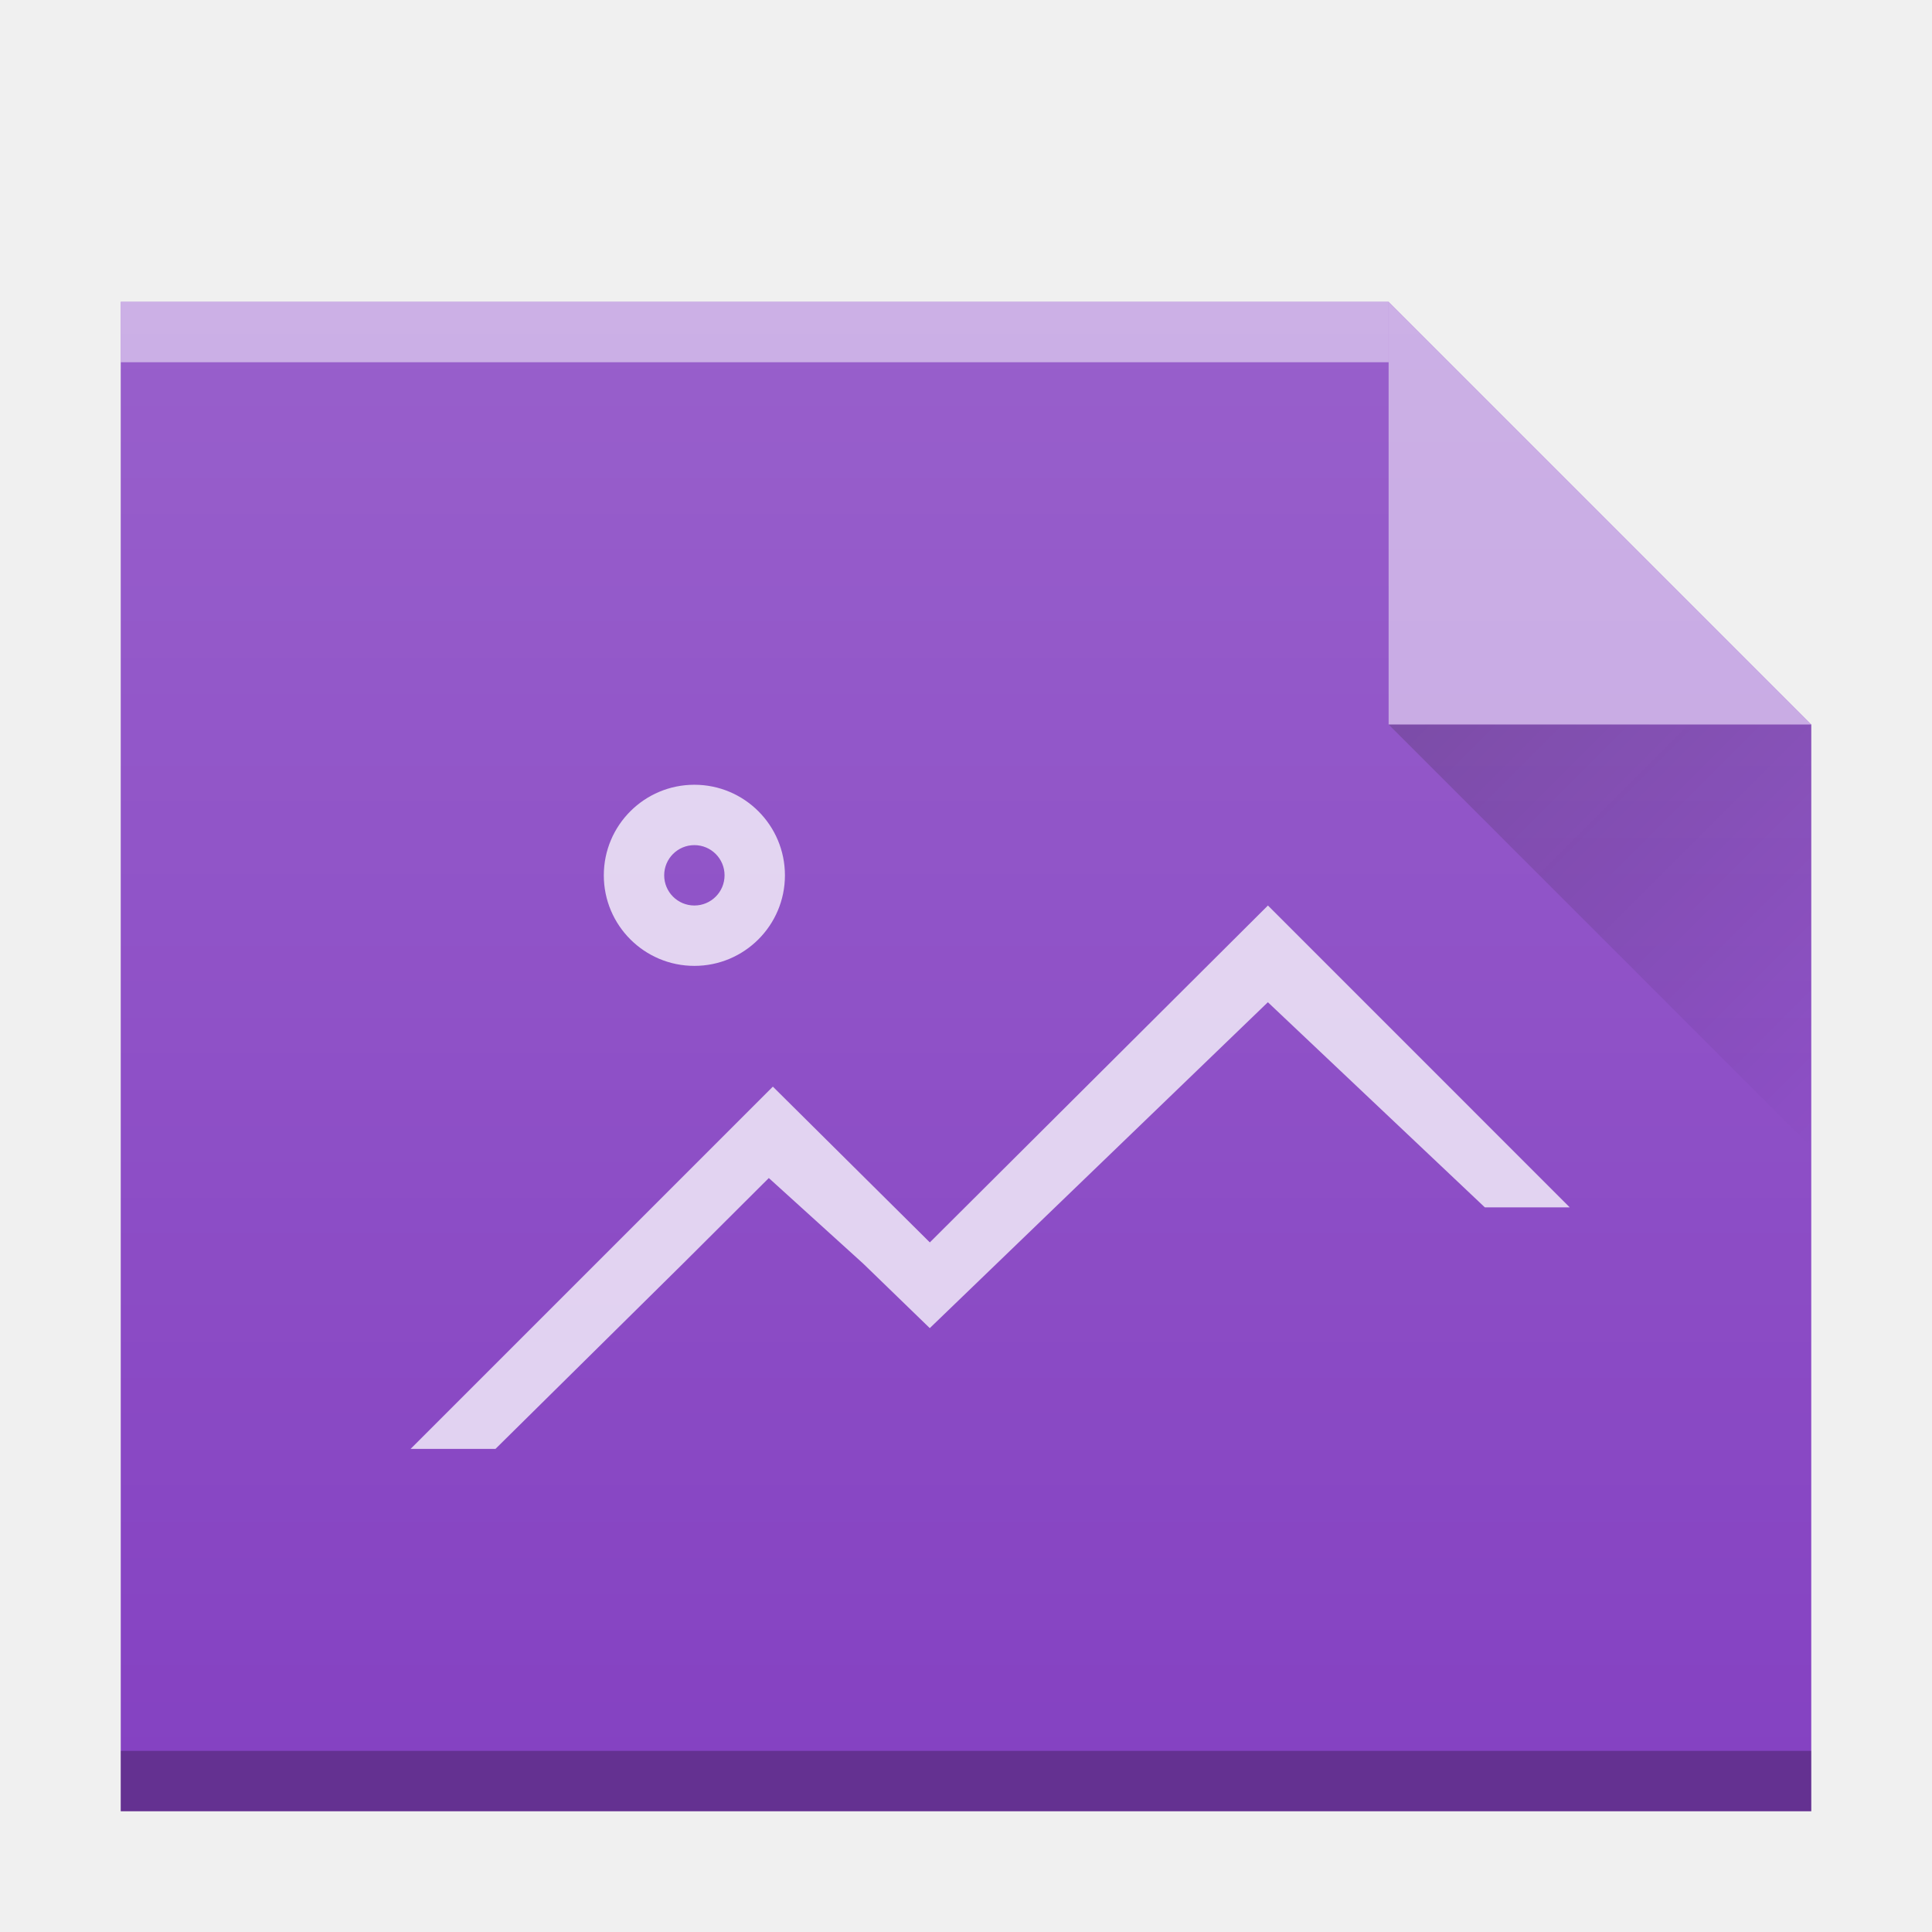
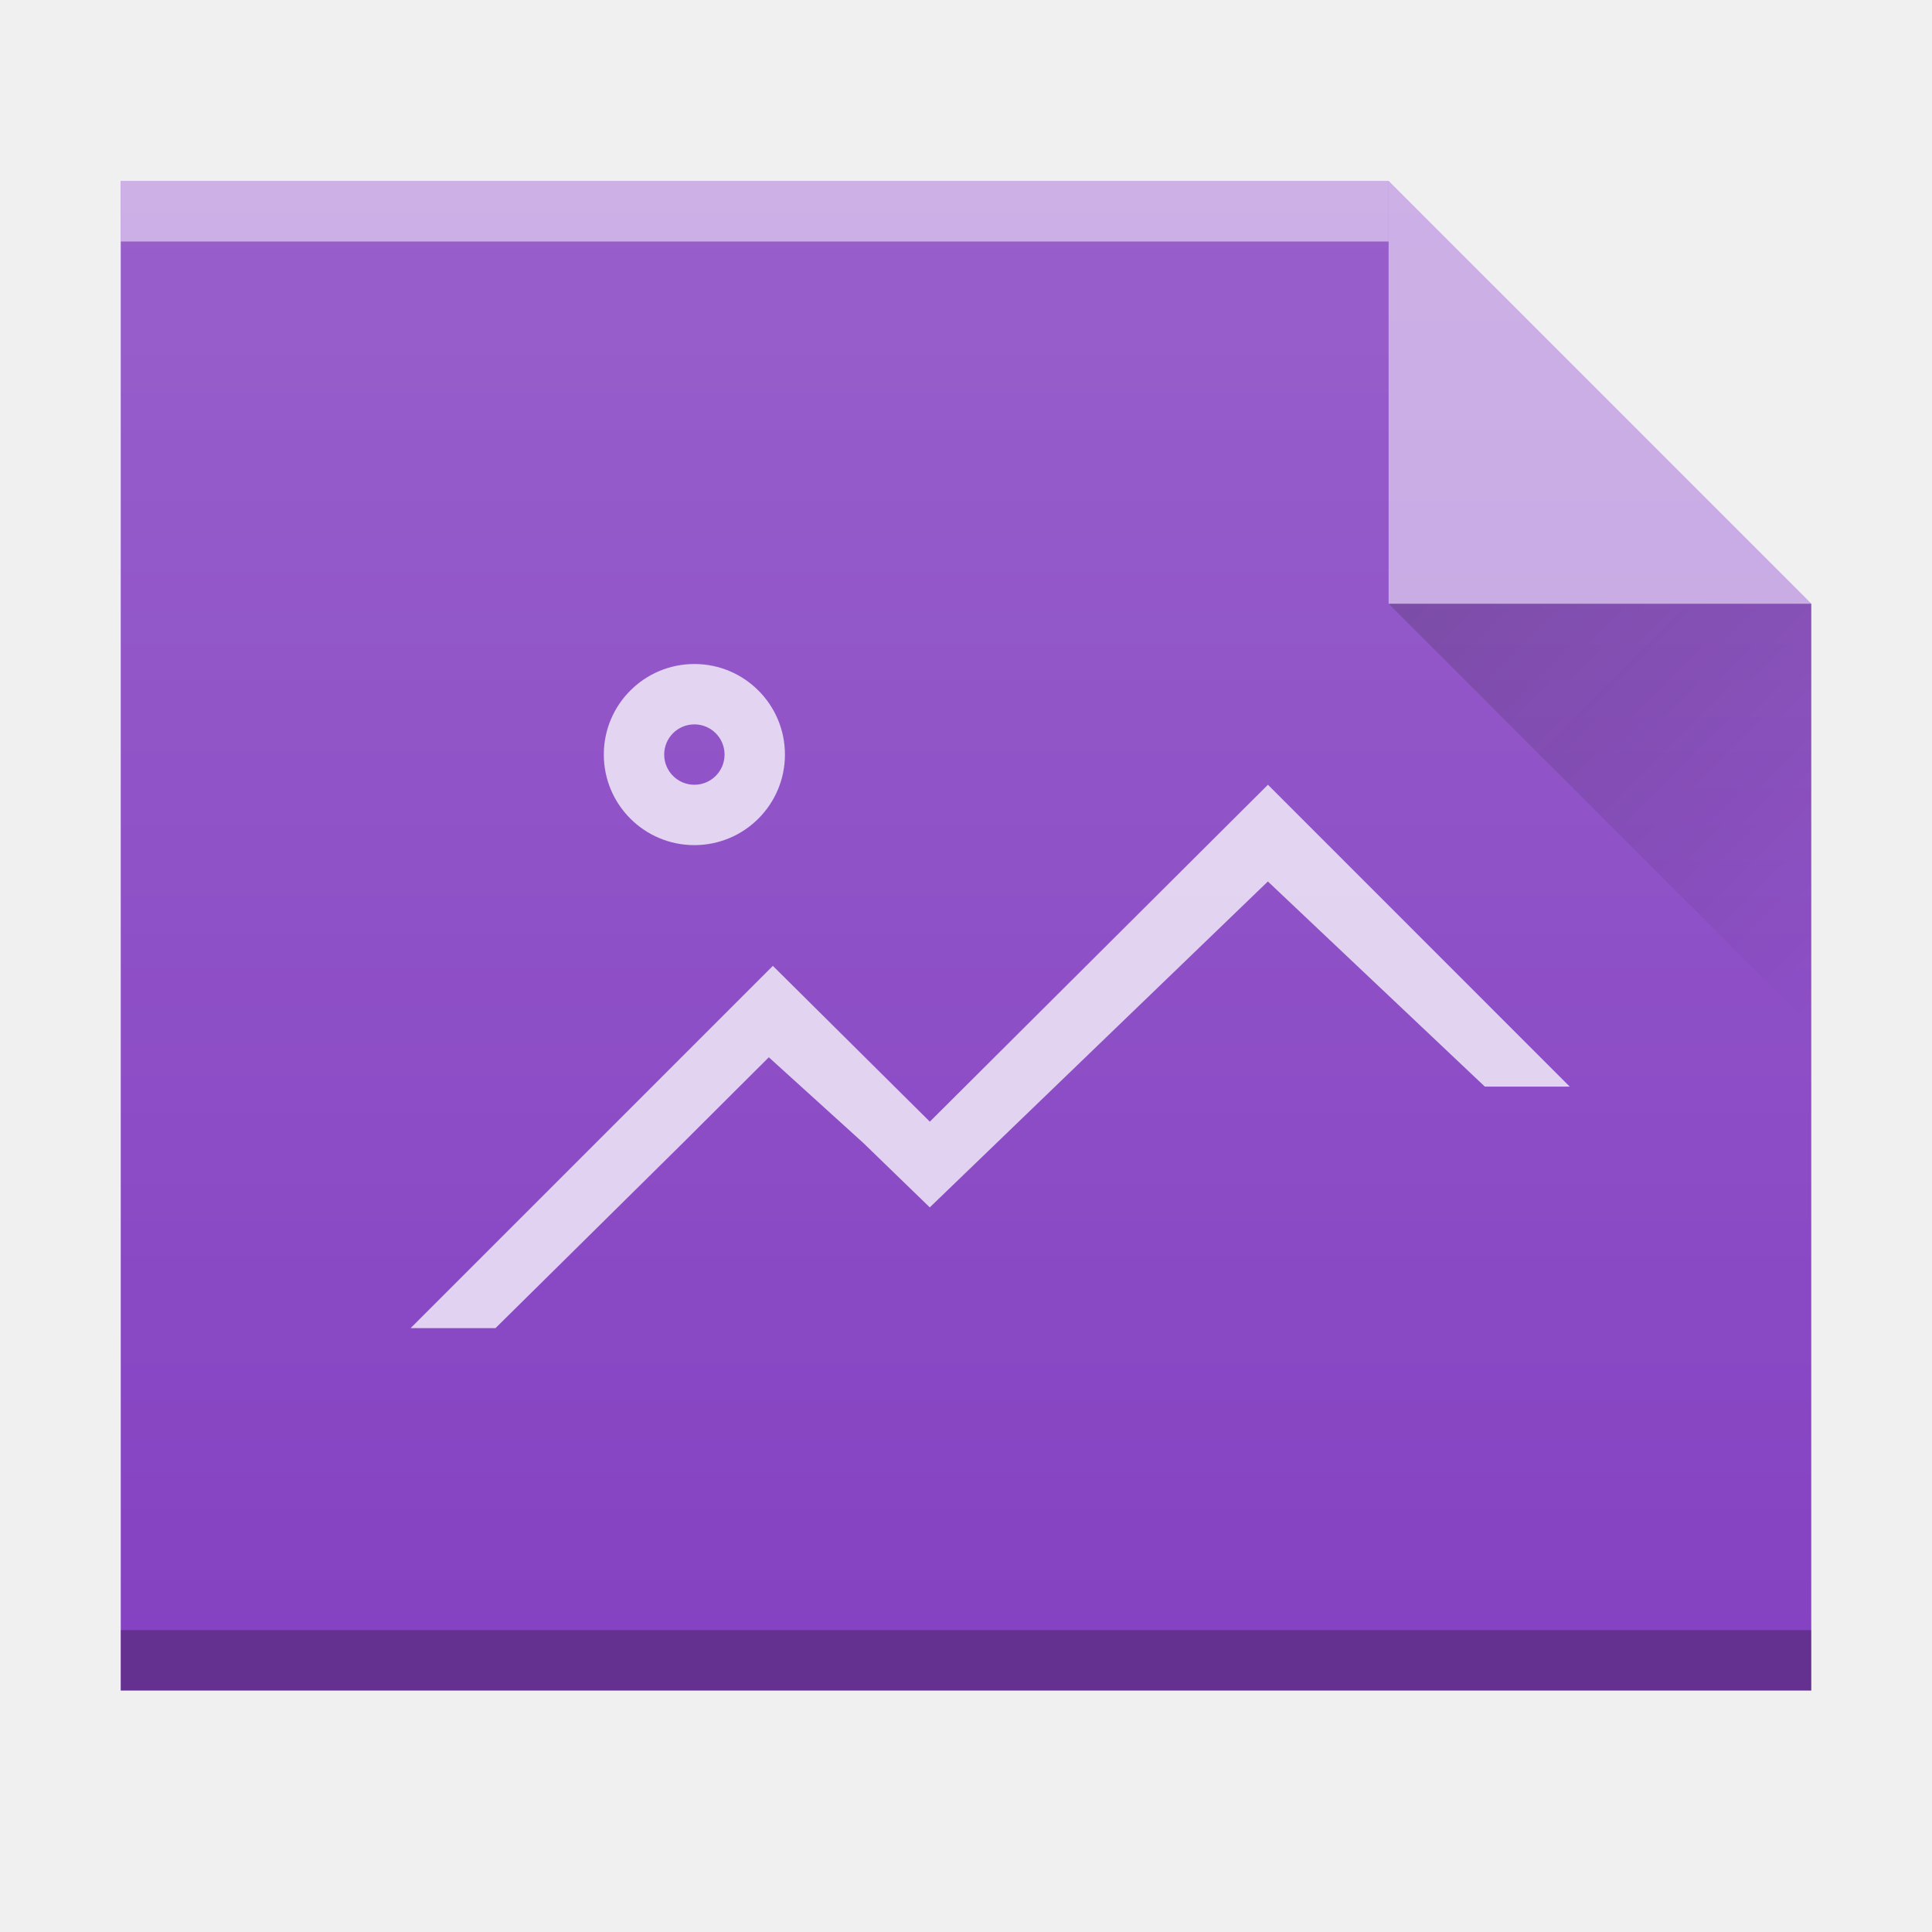
<svg xmlns="http://www.w3.org/2000/svg" xmlns:xlink="http://www.w3.org/1999/xlink" width="32" height="32">
  <defs>
    <linearGradient id="a" y1="392.36" y2="320.48" x2="0" gradientUnits="userSpaceOnUse" gradientTransform="matrix(.5 0 0 .42294 378.57 378.93)">
      <stop stop-color="#ffffff" stop-opacity="0" />
      <stop offset="1" stop-color="#ffffff" stop-opacity=".2" />
    </linearGradient>
    <linearGradient id="b" y1="17" y2="24" x1="47" x2="54" gradientUnits="userSpaceOnUse" gradientTransform="translate(360.57 510.8)">
      <stop stop-color="#060606" />
      <stop offset="1" stop-opacity="0" />
    </linearGradient>
    <path color-rendering="auto" color-interpolation-filters="linearRGB" shape-rendering="auto" image-rendering="auto" text-rendering="auto" id="c" color-interpolation="sRGB" color="#000000" d="m386.57 545.8v-25h21l7 7v18h-7z" />
  </defs>
-   <g transform="translate(-384.57-515.8)">
+   <g transform="translate(-384.57 -517.8)">
    <use fill="#8542c2" xlink:href="#c" />
    <g fill-rule="evenodd">
      <path opacity=".5" fill="#ffffff" d="m414.57 527.8l-7-7v7z" />
      <path opacity=".2" fill="url(#b)" d="m407.57 527.8l7 7v-7z" />
    </g>
    <g color-rendering="auto" color-interpolation-filters="linearRGB" shape-rendering="auto" image-rendering="auto" text-rendering="auto" color-interpolation="sRGB" color="#000000">
      <rect opacity=".25" x="386.57" y="544.8" width="28" height="1" />
      <g fill="#ffffff">
        <rect opacity=".5" x="386.57" y="520.8" width="21" height="1" />
        <path opacity=".75" stroke-width="2" d="m396.071 528.798a1.5 1.5 0 0 0 -1.5 1.5 1.5 1.5 0 0 0 1.5 1.5 1.5 1.5 0 0 0 1.5 -1.5 1.5 1.5 0 0 0 -1.5 -1.5m0 1a.5 .5 0 0 1 .5 .5 .5 .5 0 0 1 -.5 .5 .5 .5 0 0 1 -.5 -.5 .5 .5 0 0 1 .5 -.5m9.5 1l-5.6 5.58-2.6-2.58-6 6h1.406l3.119-3.082 1.408-1.404 1.564 1.418 1.102 1.068 5.6-5.398 3.594 3.398h1.406z" />
      </g>
    </g>
    <use fill="url(#a)" xlink:href="#c" />
  </g>
</svg>
